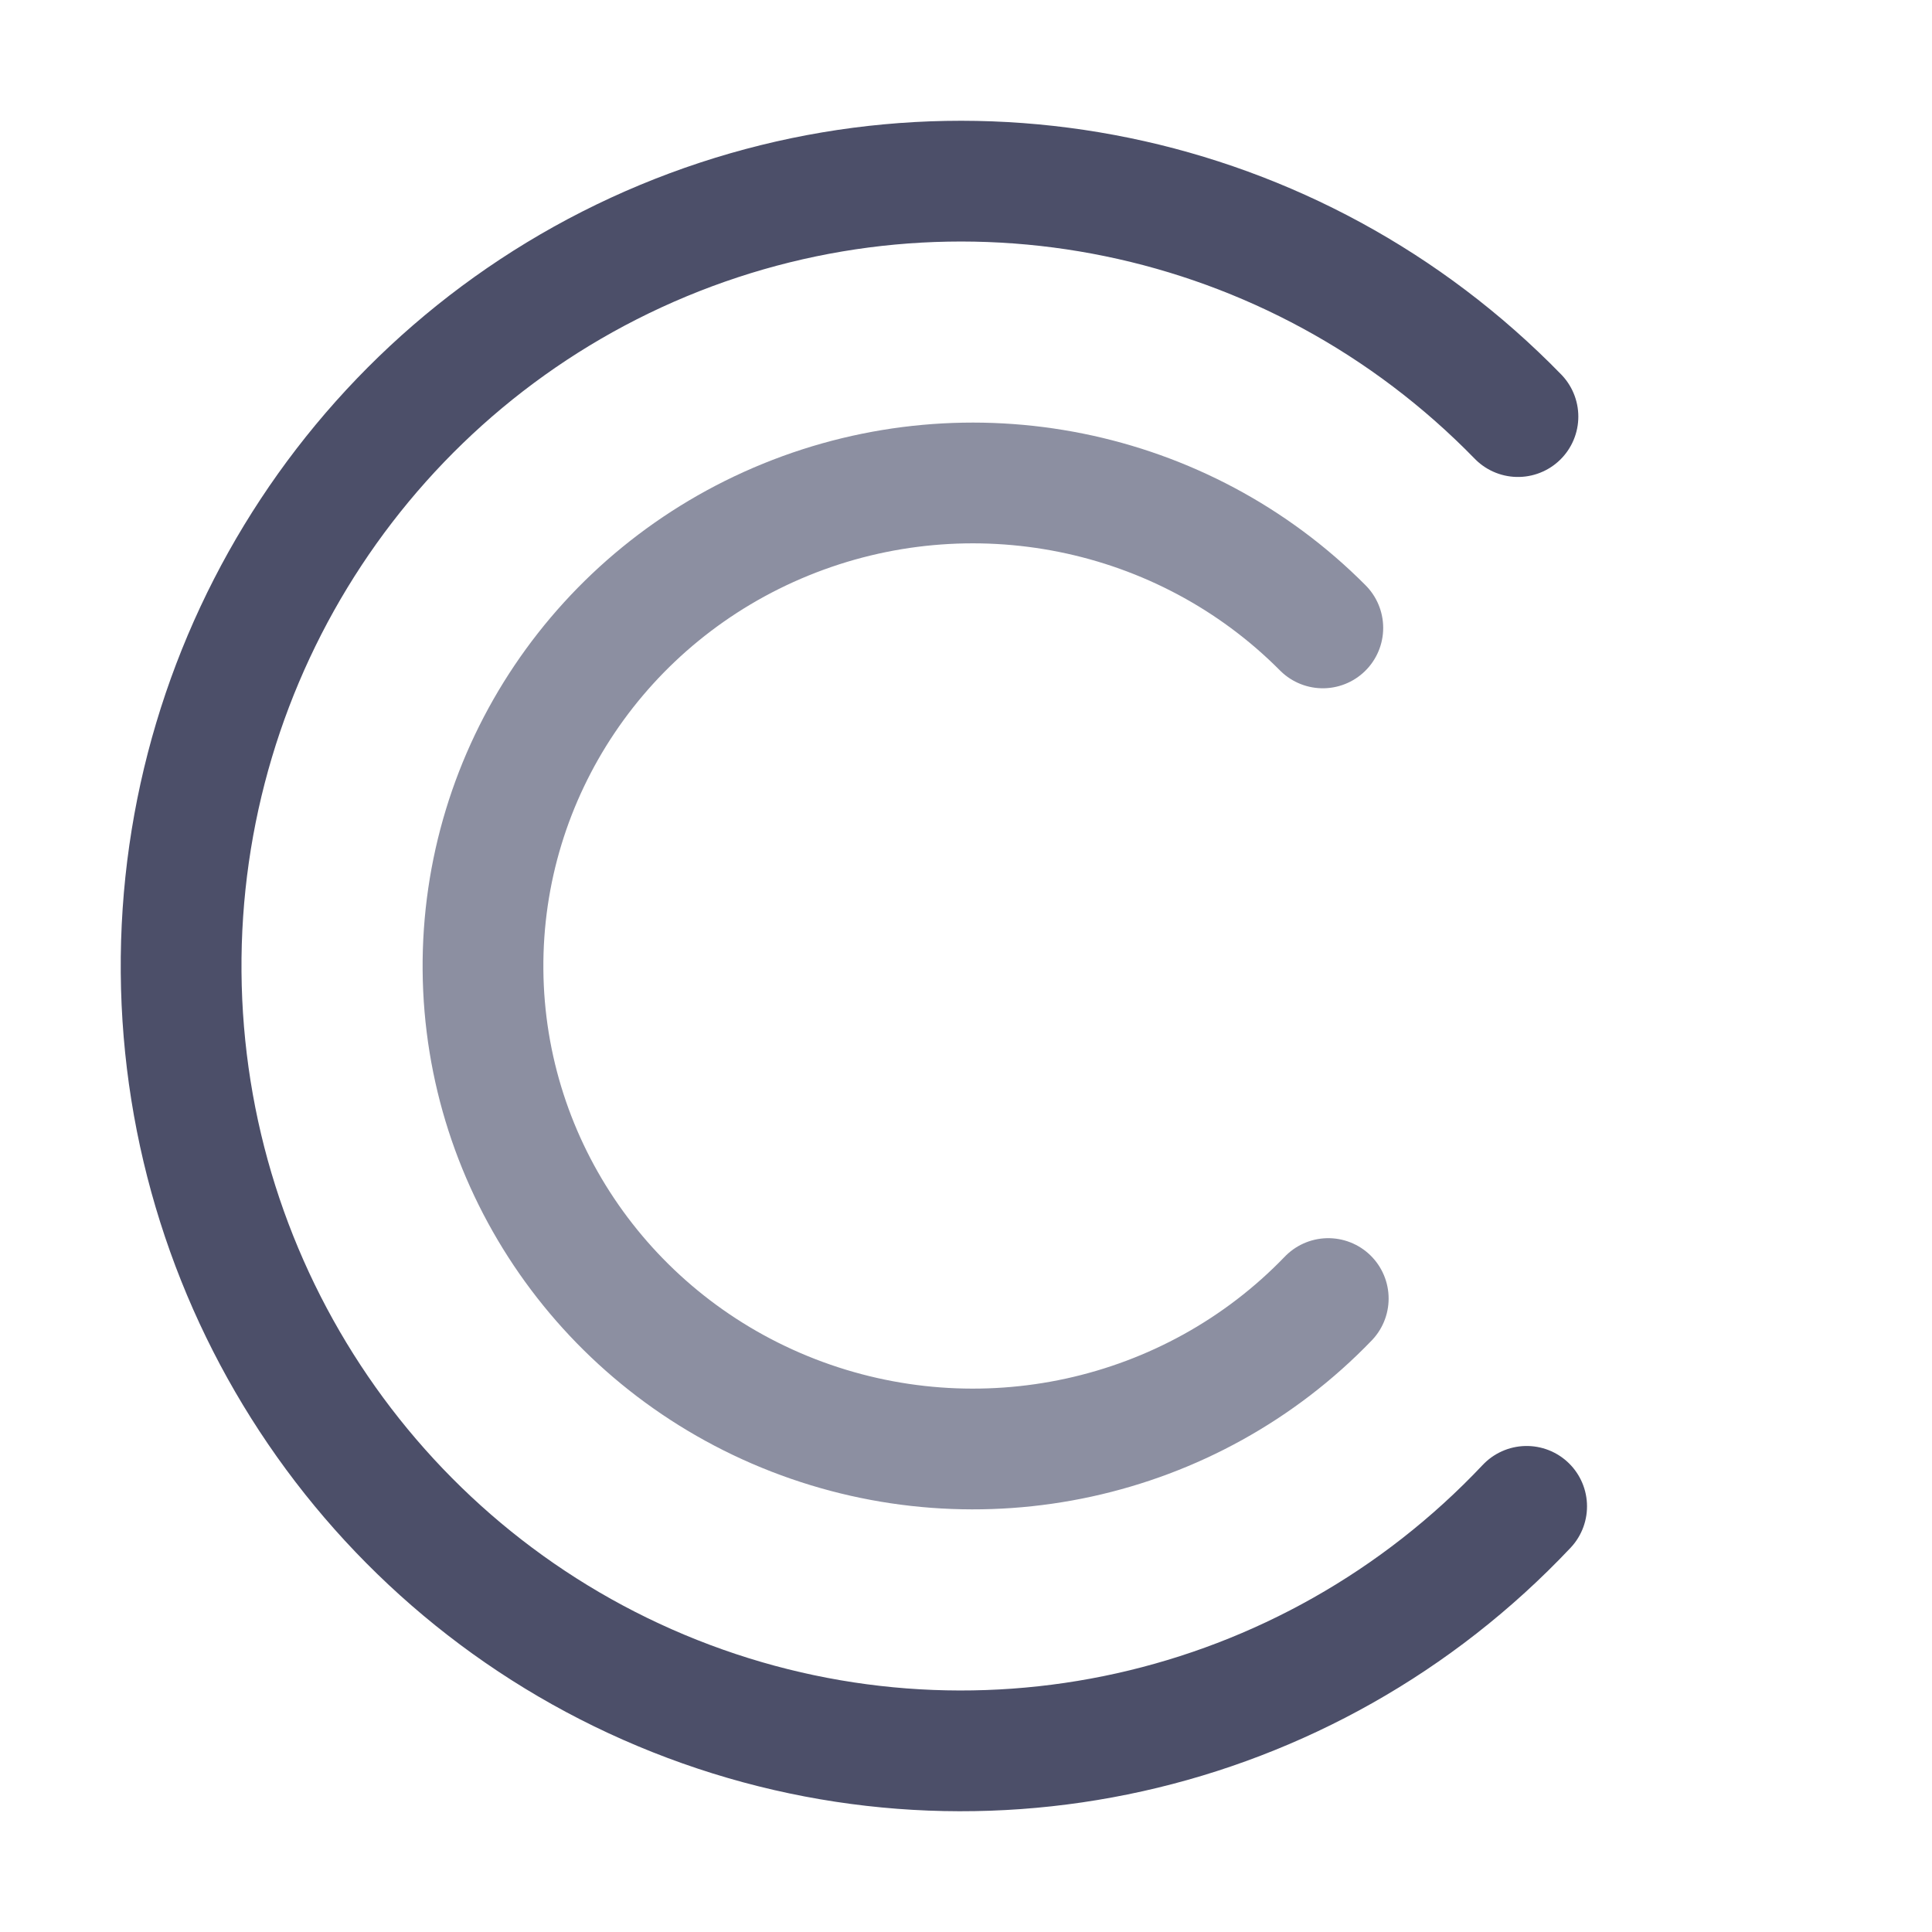
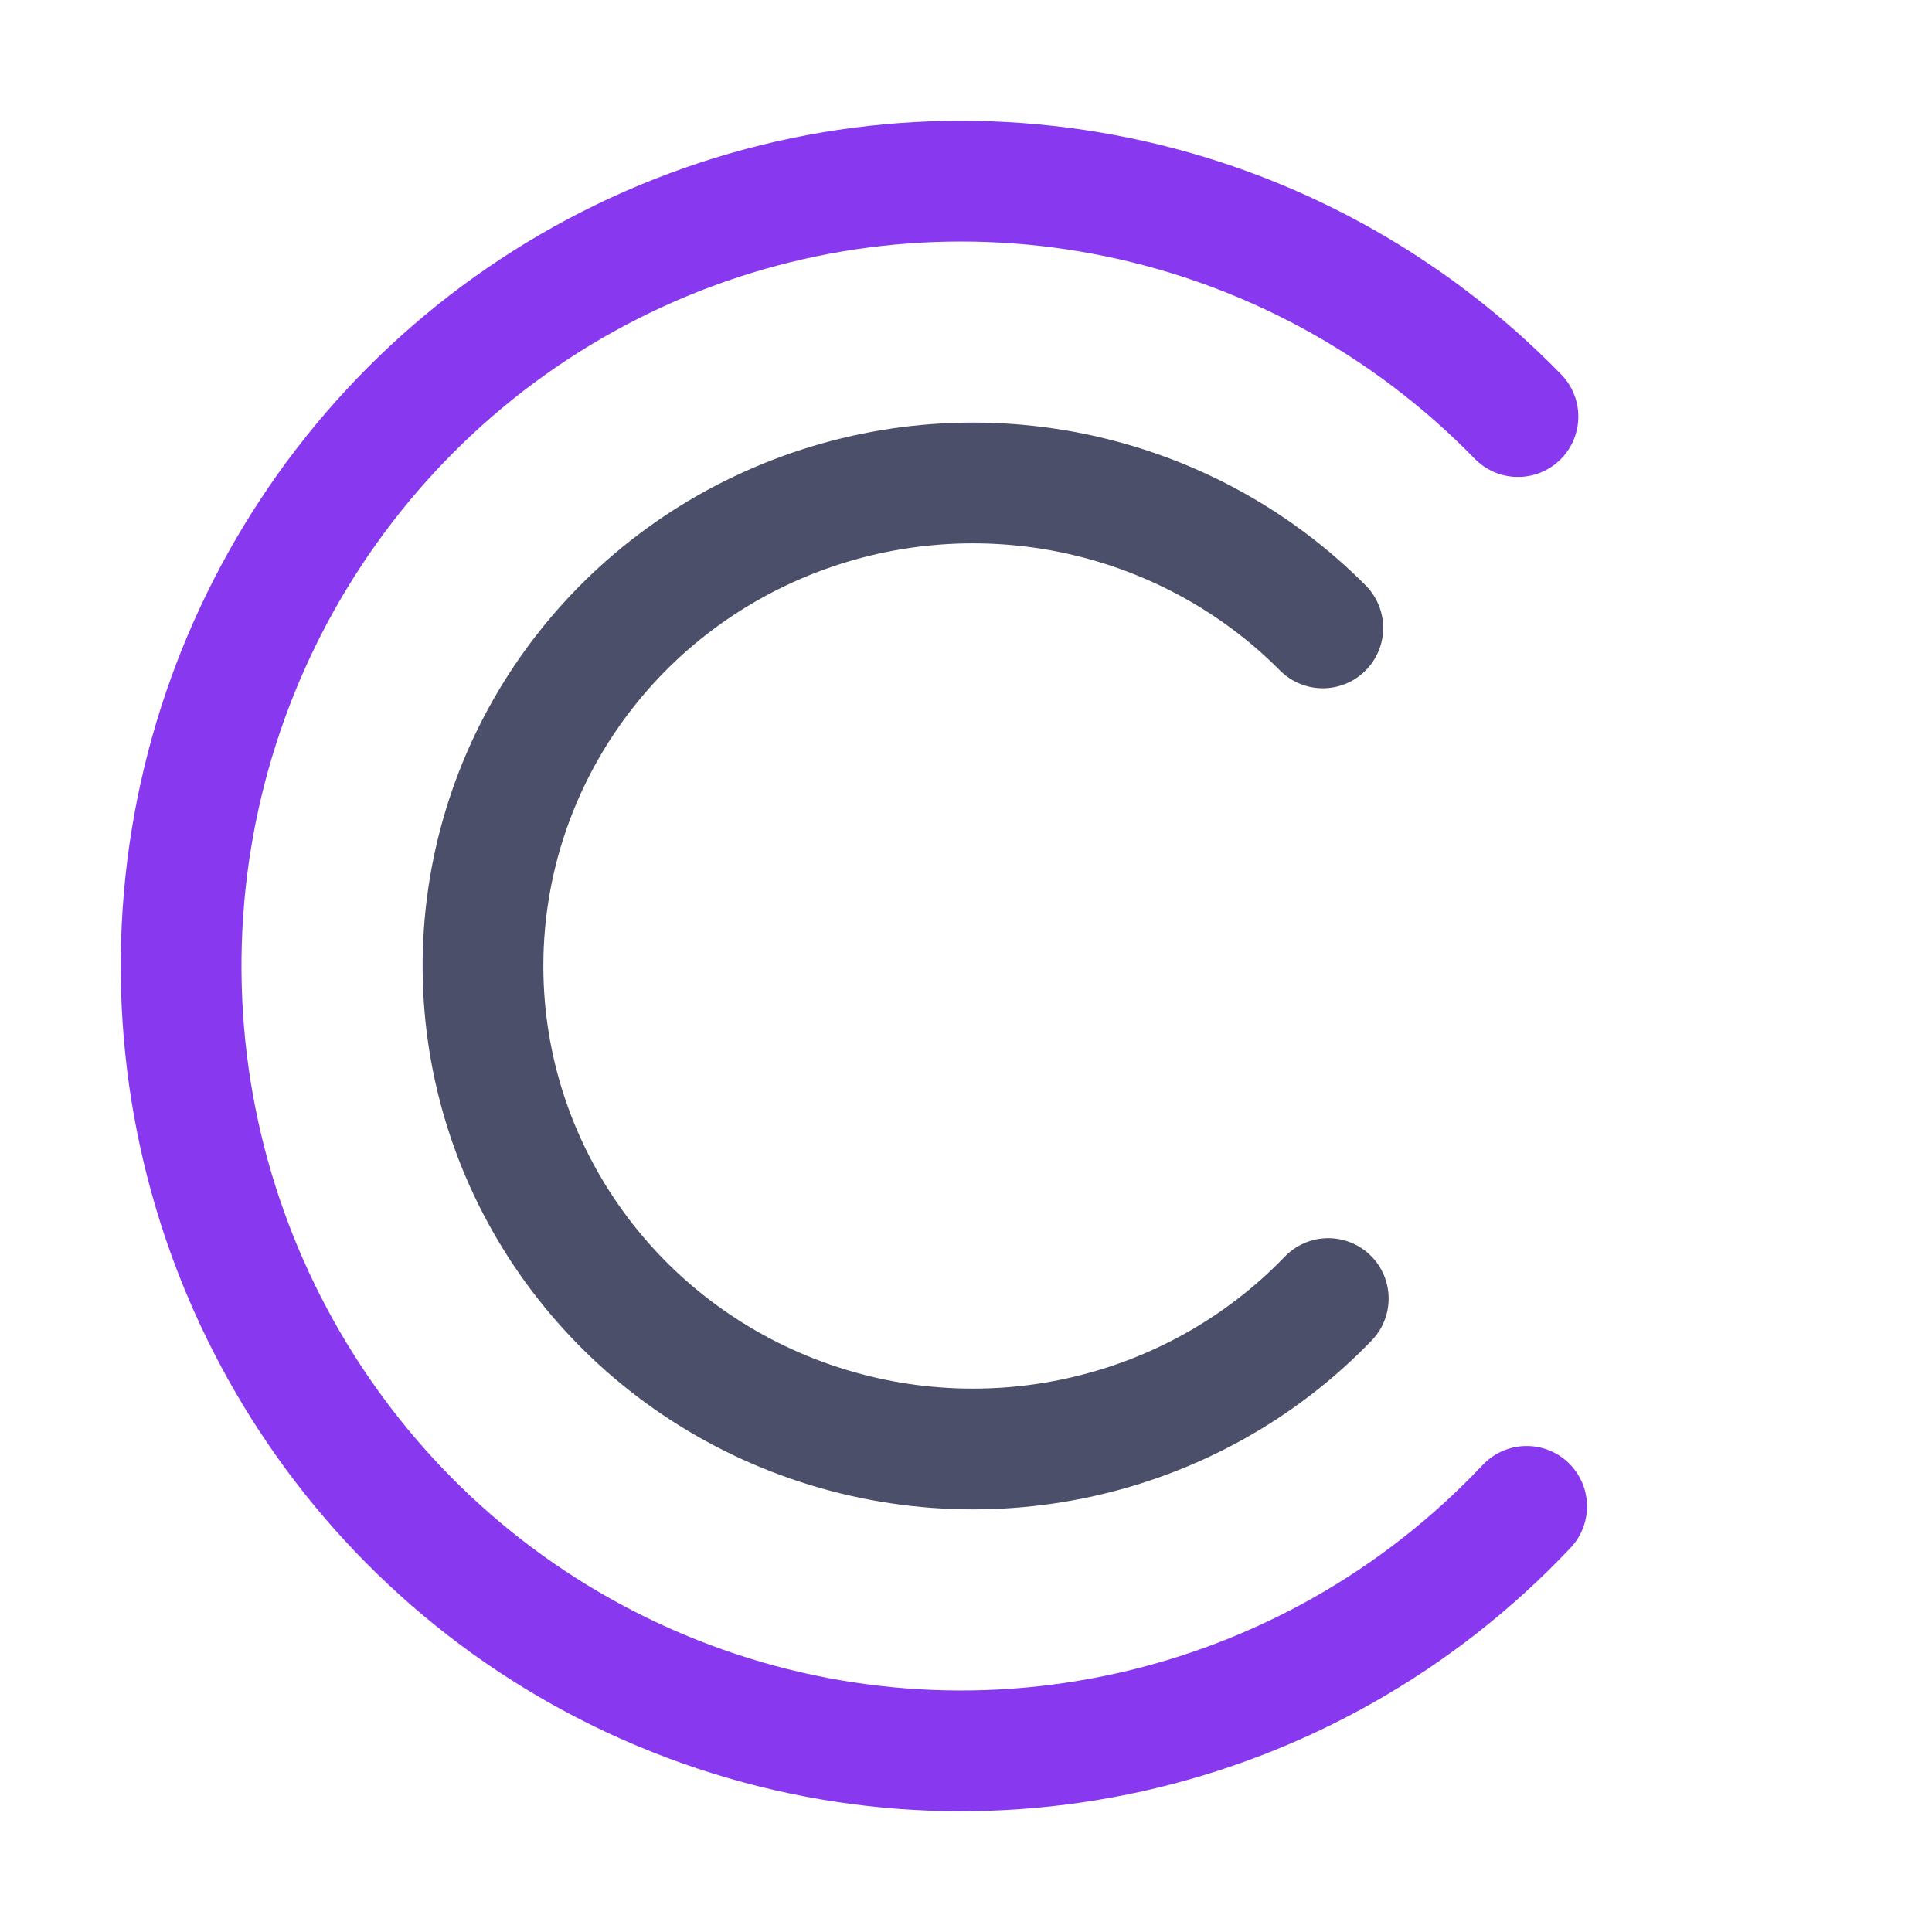
<svg xmlns="http://www.w3.org/2000/svg" width="16px" height="16px" viewBox="0 0 16 16" version="1.1">
  <g id="c" stroke="none" stroke-width="1" fill="none" fill-rule="evenodd" stroke-linecap="round" stroke-linejoin="round">
-     <path d="M12.643,12.475 C10.83,14.397 8.039,15.019 5.589,14.046 C3.139,13.074 1.521,10.702 1.5,8.052 C1.479,5.402 3.059,3.005 5.493,1.993 C7.927,0.981 10.727,1.557 12.571,3.45" id="Path" stroke="#4C4F69" />
-     <path d="M11,10.754 C9.861,11.937 8.108,12.319 6.569,11.721 C5.03,11.123 4.013,9.663 4,8.032 C3.987,6.401 4.979,4.926 6.508,4.303 C8.037,3.68 9.797,4.035 10.955,5.2" id="Path" stroke="#8C8FA1" />
+     <path d="M12.643,12.475 C10.83,14.397 8.039,15.019 5.589,14.046 C3.139,13.074 1.521,10.702 1.5,8.052 C1.479,5.402 3.059,3.005 5.493,1.993 C7.927,0.981 10.727,1.557 12.571,3.45" id="Path" stroke="#8839EF" />
+     <path d="M11,10.754 C9.861,11.937 8.108,12.319 6.569,11.721 C5.03,11.123 4.013,9.663 4,8.032 C3.987,6.401 4.979,4.926 6.508,4.303 C8.037,3.68 9.797,4.035 10.955,5.2" id="Path" stroke="#4C4F69" />
  </g>
</svg>
